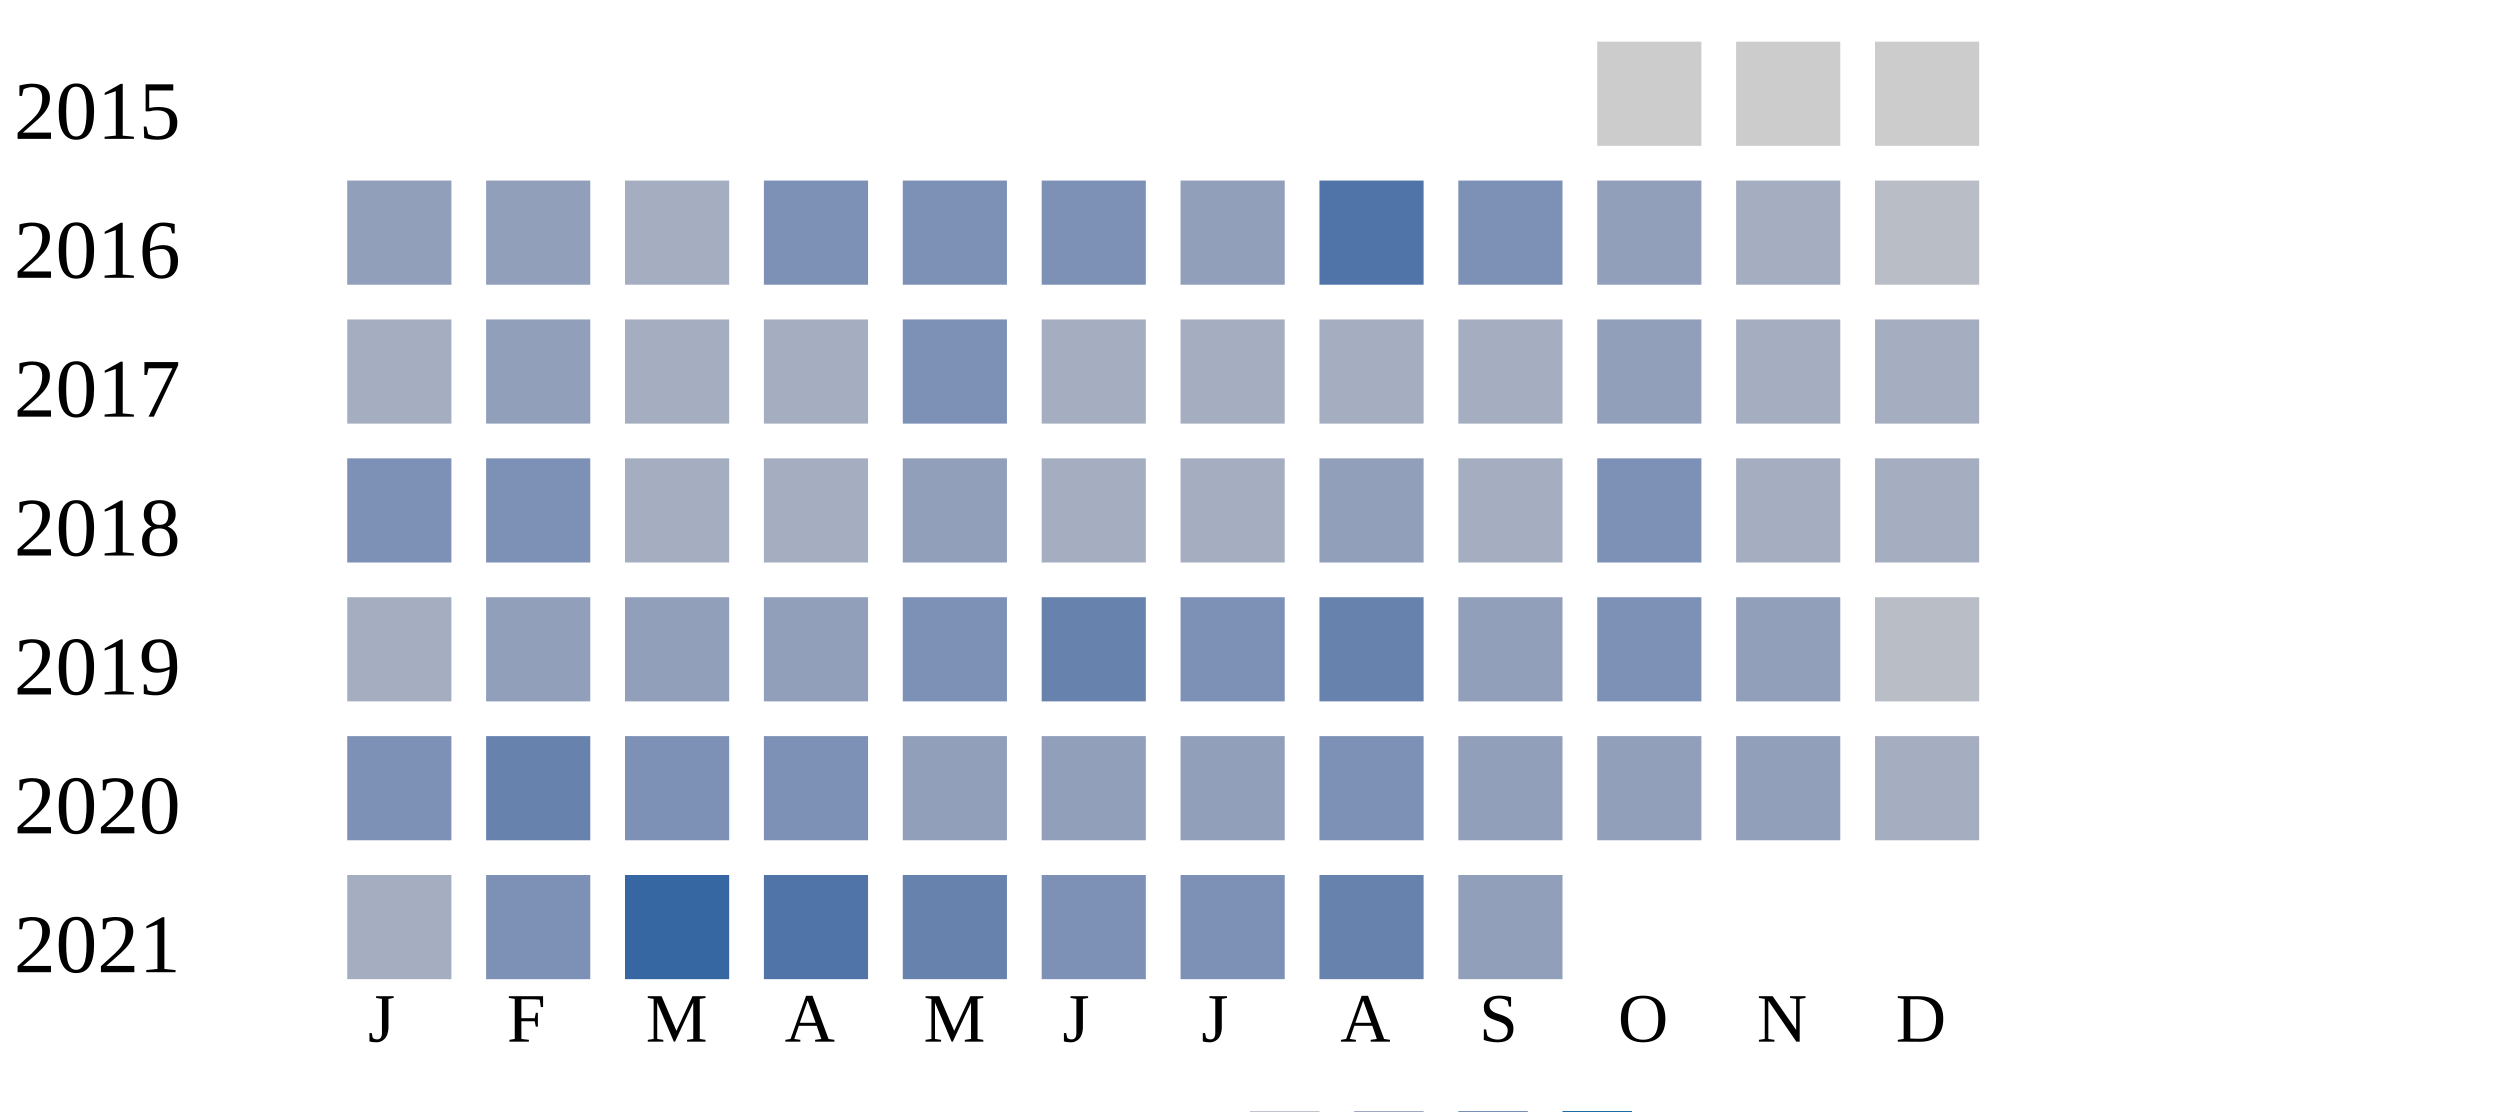
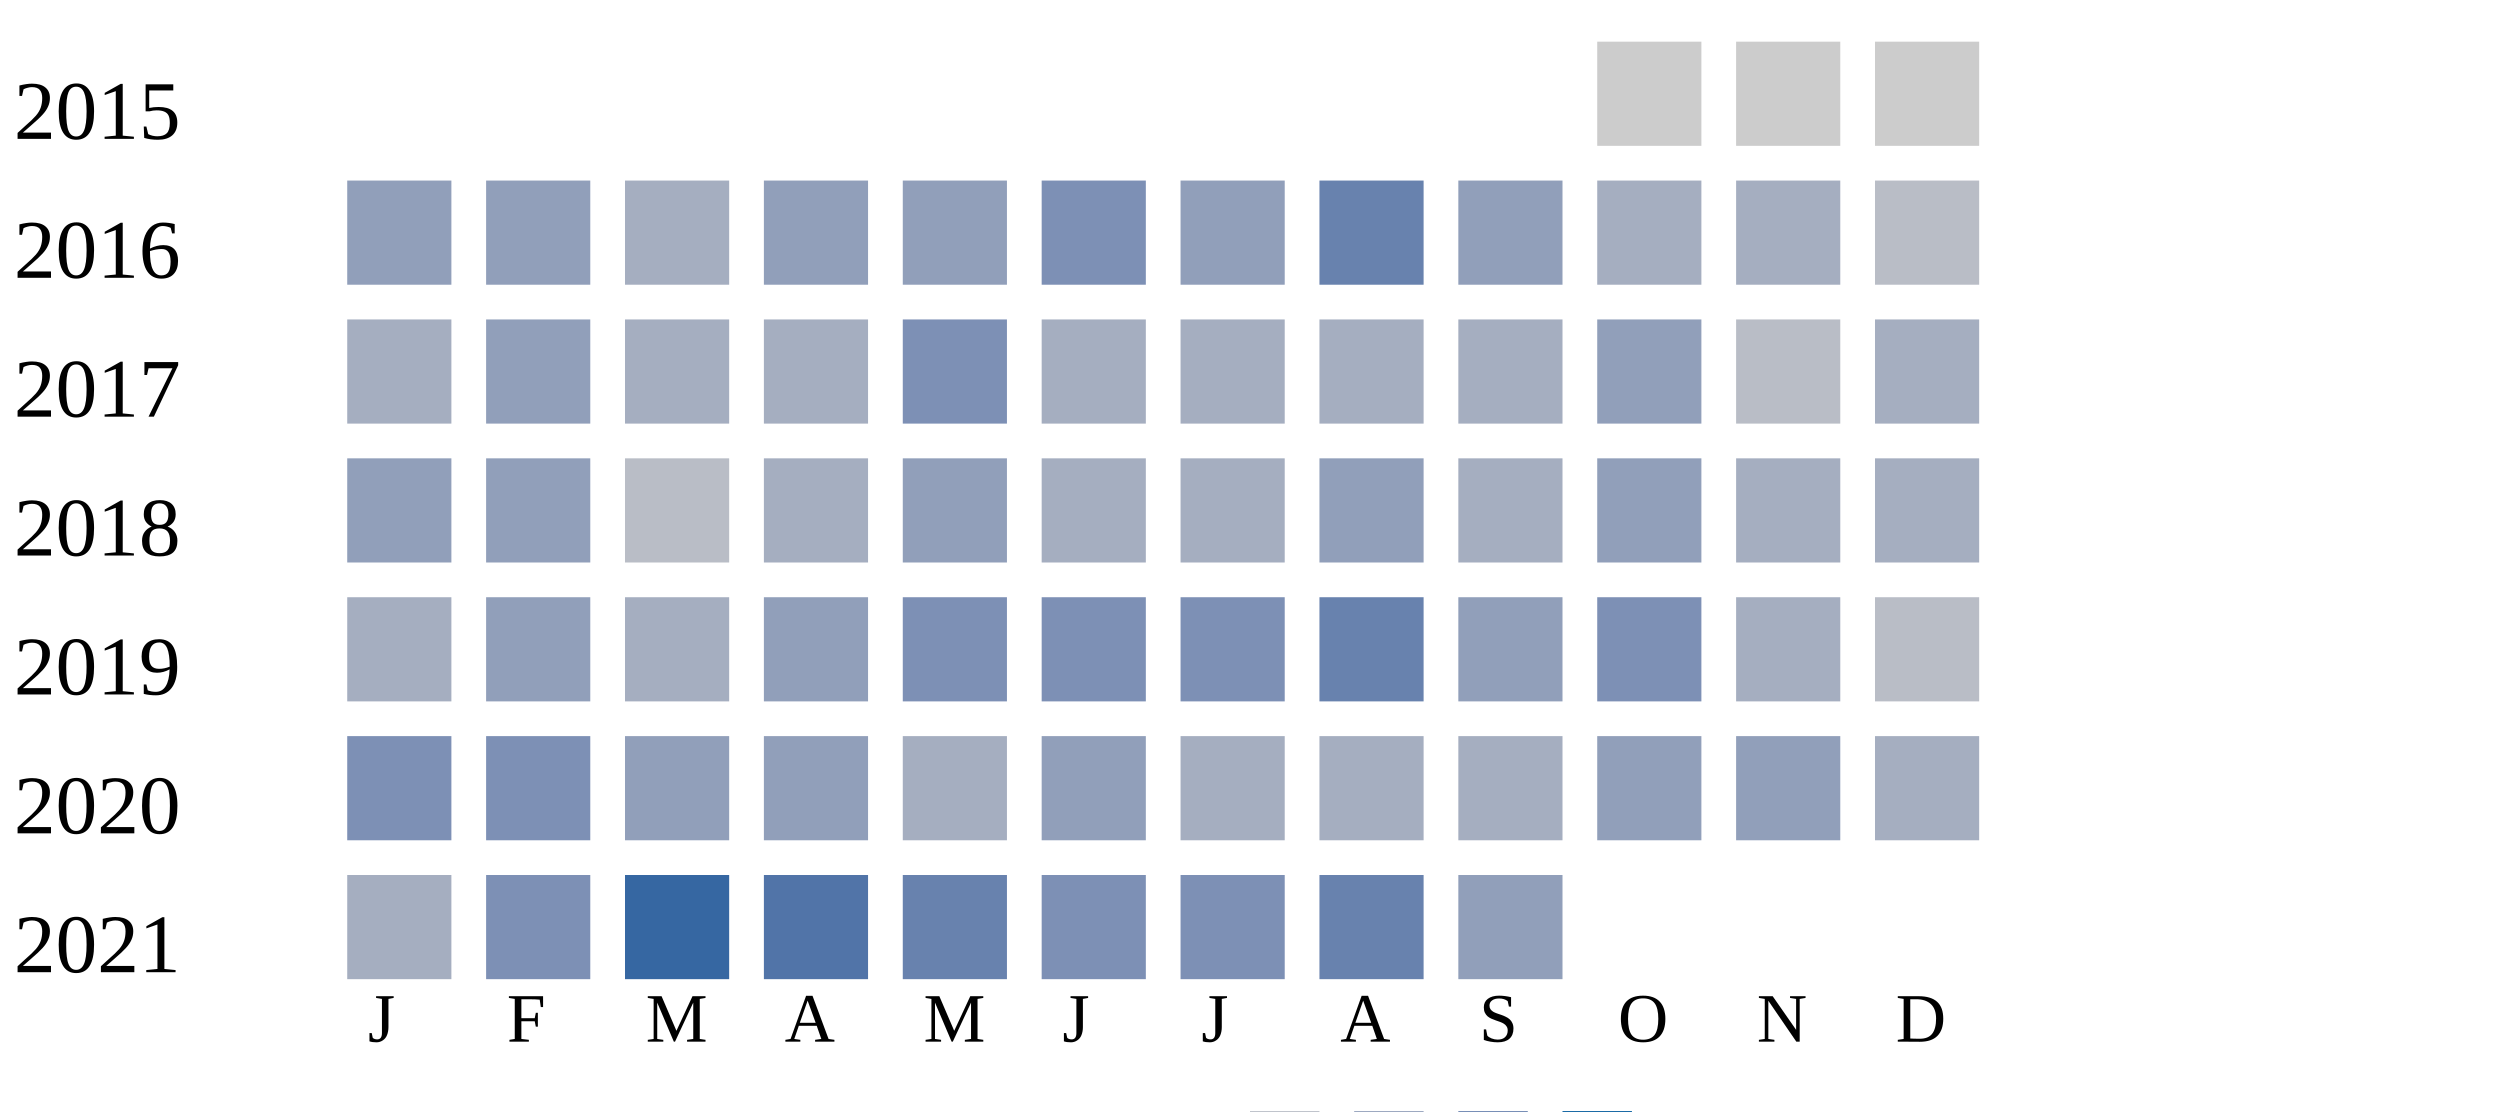
<svg xmlns="http://www.w3.org/2000/svg" width="360" height="160">
  <g transform="translate(0 0)">
    <text x="2" y="20">2015</text>
    <rect x="230" y="6" width="15" height="15" fill="#cccccc" />
    <rect x="250" y="6" width="15" height="15" fill="#cccccc" />
    <rect x="270" y="6" width="15" height="15" fill="#cccccc" />
  </g>
  <g transform="translate(0 20)">
    <text x="2" y="20">2016</text>
    <rect x="50" y="6" width="15" height="15" fill="#919fba" />
    <rect x="70" y="6" width="15" height="15" fill="#919fba" />
    <rect x="90" y="6" width="15" height="15" fill="#a5aec0" />
-     <rect x="110" y="6" width="15" height="15" fill="#7d90b5" />
-     <rect x="130" y="6" width="15" height="15" fill="#7d90b5" />
+     <rect x="110" y="6" width="15" height="15" fill="#919fba" />
+     <rect x="130" y="6" width="15" height="15" fill="#919fba" />
    <rect x="150" y="6" width="15" height="15" fill="#7d90b5" />
    <rect x="170" y="6" width="15" height="15" fill="#919fba" />
-     <rect x="190" y="6" width="15" height="15" fill="#5174a8" />
-     <rect x="210" y="6" width="15" height="15" fill="#7d90b5" />
-     <rect x="230" y="6" width="15" height="15" fill="#919fba" />
+     <rect x="190" y="6" width="15" height="15" fill="#6882ae" />
+     <rect x="210" y="6" width="15" height="15" fill="#919fba" />
+     <rect x="230" y="6" width="15" height="15" fill="#a5aec0" />
    <rect x="250" y="6" width="15" height="15" fill="#a5aec0" />
    <rect x="270" y="6" width="15" height="15" fill="#b9bdc6" />
  </g>
  <g transform="translate(0 40)">
    <text x="2" y="20">2017</text>
    <rect x="50" y="6" width="15" height="15" fill="#a5aec0" />
    <rect x="70" y="6" width="15" height="15" fill="#919fba" />
    <rect x="90" y="6" width="15" height="15" fill="#a5aec0" />
    <rect x="110" y="6" width="15" height="15" fill="#a5aec0" />
    <rect x="130" y="6" width="15" height="15" fill="#7d90b5" />
    <rect x="150" y="6" width="15" height="15" fill="#a5aec0" />
    <rect x="170" y="6" width="15" height="15" fill="#a5aec0" />
    <rect x="190" y="6" width="15" height="15" fill="#a5aec0" />
    <rect x="210" y="6" width="15" height="15" fill="#a5aec0" />
    <rect x="230" y="6" width="15" height="15" fill="#919fba" />
-     <rect x="250" y="6" width="15" height="15" fill="#a5aec0" />
+     <rect x="250" y="6" width="15" height="15" fill="#b9bdc6" />
    <rect x="270" y="6" width="15" height="15" fill="#a5aec0" />
  </g>
  <g transform="translate(0 60)">
    <text x="2" y="20">2018</text>
-     <rect x="50" y="6" width="15" height="15" fill="#7d90b5" />
-     <rect x="70" y="6" width="15" height="15" fill="#7d90b5" />
-     <rect x="90" y="6" width="15" height="15" fill="#a5aec0" />
+     <rect x="50" y="6" width="15" height="15" fill="#919fba" />
+     <rect x="70" y="6" width="15" height="15" fill="#919fba" />
+     <rect x="90" y="6" width="15" height="15" fill="#b9bdc6" />
    <rect x="110" y="6" width="15" height="15" fill="#a5aec0" />
    <rect x="130" y="6" width="15" height="15" fill="#919fba" />
    <rect x="150" y="6" width="15" height="15" fill="#a5aec0" />
    <rect x="170" y="6" width="15" height="15" fill="#a5aec0" />
    <rect x="190" y="6" width="15" height="15" fill="#919fba" />
    <rect x="210" y="6" width="15" height="15" fill="#a5aec0" />
-     <rect x="230" y="6" width="15" height="15" fill="#7d90b5" />
+     <rect x="230" y="6" width="15" height="15" fill="#919fba" />
    <rect x="250" y="6" width="15" height="15" fill="#a5aec0" />
    <rect x="270" y="6" width="15" height="15" fill="#a5aec0" />
  </g>
  <g transform="translate(0 80)">
    <text x="2" y="20">2019</text>
    <rect x="50" y="6" width="15" height="15" fill="#a5aec0" />
    <rect x="70" y="6" width="15" height="15" fill="#919fba" />
-     <rect x="90" y="6" width="15" height="15" fill="#919fba" />
+     <rect x="90" y="6" width="15" height="15" fill="#a5aec0" />
    <rect x="110" y="6" width="15" height="15" fill="#919fba" />
    <rect x="130" y="6" width="15" height="15" fill="#7d90b5" />
-     <rect x="150" y="6" width="15" height="15" fill="#6882ae" />
+     <rect x="150" y="6" width="15" height="15" fill="#7d90b5" />
    <rect x="170" y="6" width="15" height="15" fill="#7d90b5" />
    <rect x="190" y="6" width="15" height="15" fill="#6882ae" />
    <rect x="210" y="6" width="15" height="15" fill="#919fba" />
    <rect x="230" y="6" width="15" height="15" fill="#7d90b5" />
-     <rect x="250" y="6" width="15" height="15" fill="#919fba" />
+     <rect x="250" y="6" width="15" height="15" fill="#a5aec0" />
    <rect x="270" y="6" width="15" height="15" fill="#b9bdc6" />
  </g>
  <g transform="translate(0 100)">
    <text x="2" y="20">2020</text>
    <rect x="50" y="6" width="15" height="15" fill="#7d90b5" />
-     <rect x="70" y="6" width="15" height="15" fill="#6882ae" />
-     <rect x="90" y="6" width="15" height="15" fill="#7d90b5" />
-     <rect x="110" y="6" width="15" height="15" fill="#7d90b5" />
-     <rect x="130" y="6" width="15" height="15" fill="#919fba" />
+     <rect x="70" y="6" width="15" height="15" fill="#7d90b5" />
+     <rect x="90" y="6" width="15" height="15" fill="#919fba" />
+     <rect x="110" y="6" width="15" height="15" fill="#919fba" />
+     <rect x="130" y="6" width="15" height="15" fill="#a5aec0" />
    <rect x="150" y="6" width="15" height="15" fill="#919fba" />
-     <rect x="170" y="6" width="15" height="15" fill="#919fba" />
-     <rect x="190" y="6" width="15" height="15" fill="#7d90b5" />
-     <rect x="210" y="6" width="15" height="15" fill="#919fba" />
+     <rect x="170" y="6" width="15" height="15" fill="#a5aec0" />
+     <rect x="190" y="6" width="15" height="15" fill="#a5aec0" />
+     <rect x="210" y="6" width="15" height="15" fill="#a5aec0" />
    <rect x="230" y="6" width="15" height="15" fill="#919fba" />
    <rect x="250" y="6" width="15" height="15" fill="#919fba" />
    <rect x="270" y="6" width="15" height="15" fill="#a5aec0" />
  </g>
  <g transform="translate(0 120)">
    <text x="2" y="20">2021</text>
    <rect x="50" y="6" width="15" height="15" fill="#a5aec0" />
    <rect x="70" y="6" width="15" height="15" fill="#7d90b5" />
    <rect x="90" y="6" width="15" height="15" fill="#3667a2" />
    <rect x="110" y="6" width="15" height="15" fill="#5174a8" />
    <rect x="130" y="6" width="15" height="15" fill="#6882ae" />
    <rect x="150" y="6" width="15" height="15" fill="#7d90b5" />
    <rect x="170" y="6" width="15" height="15" fill="#7d90b5" />
    <rect x="190" y="6" width="15" height="15" fill="#6882ae" />
    <rect x="210" y="6" width="15" height="15" fill="#919fba" />
  </g>
  <text style="font-size: 10px; text-align: center" x="53" y="150">J</text>
  <text style="font-size: 10px; text-align: center" x="73" y="150">F</text>
  <text style="font-size: 10px; text-align: center" x="93" y="150">M</text>
  <text style="font-size: 10px; text-align: center" x="113" y="150">A</text>
  <text style="font-size: 10px; text-align: center" x="133" y="150">M</text>
  <text style="font-size: 10px; text-align: center" x="153" y="150">J</text>
  <text style="font-size: 10px; text-align: center" x="173" y="150">J</text>
  <text style="font-size: 10px; text-align: center" x="193" y="150">A</text>
  <text style="font-size: 10px; text-align: center" x="213" y="150">S</text>
  <text style="font-size: 10px; text-align: center" x="233" y="150">O</text>
  <text style="font-size: 10px; text-align: center" x="253" y="150">N</text>
  <text style="font-size: 10px; text-align: center" x="273" y="150">D</text>
  <text style="font-size: 10px;" x="155" y="169">Less</text>
  <rect fill="#b9bdc6" width="10" height="10" x="180" y="160" />
  <rect fill="#919fba" width="10" height="10" x="195" y="160" />
  <rect fill="#6882ae" width="10" height="10" x="210" y="160" />
  <rect fill="#005a9c" width="10" height="10" x="225" y="160" />
  <text x="240" y="169" style="font-size: 10px;">More</text>
</svg>
